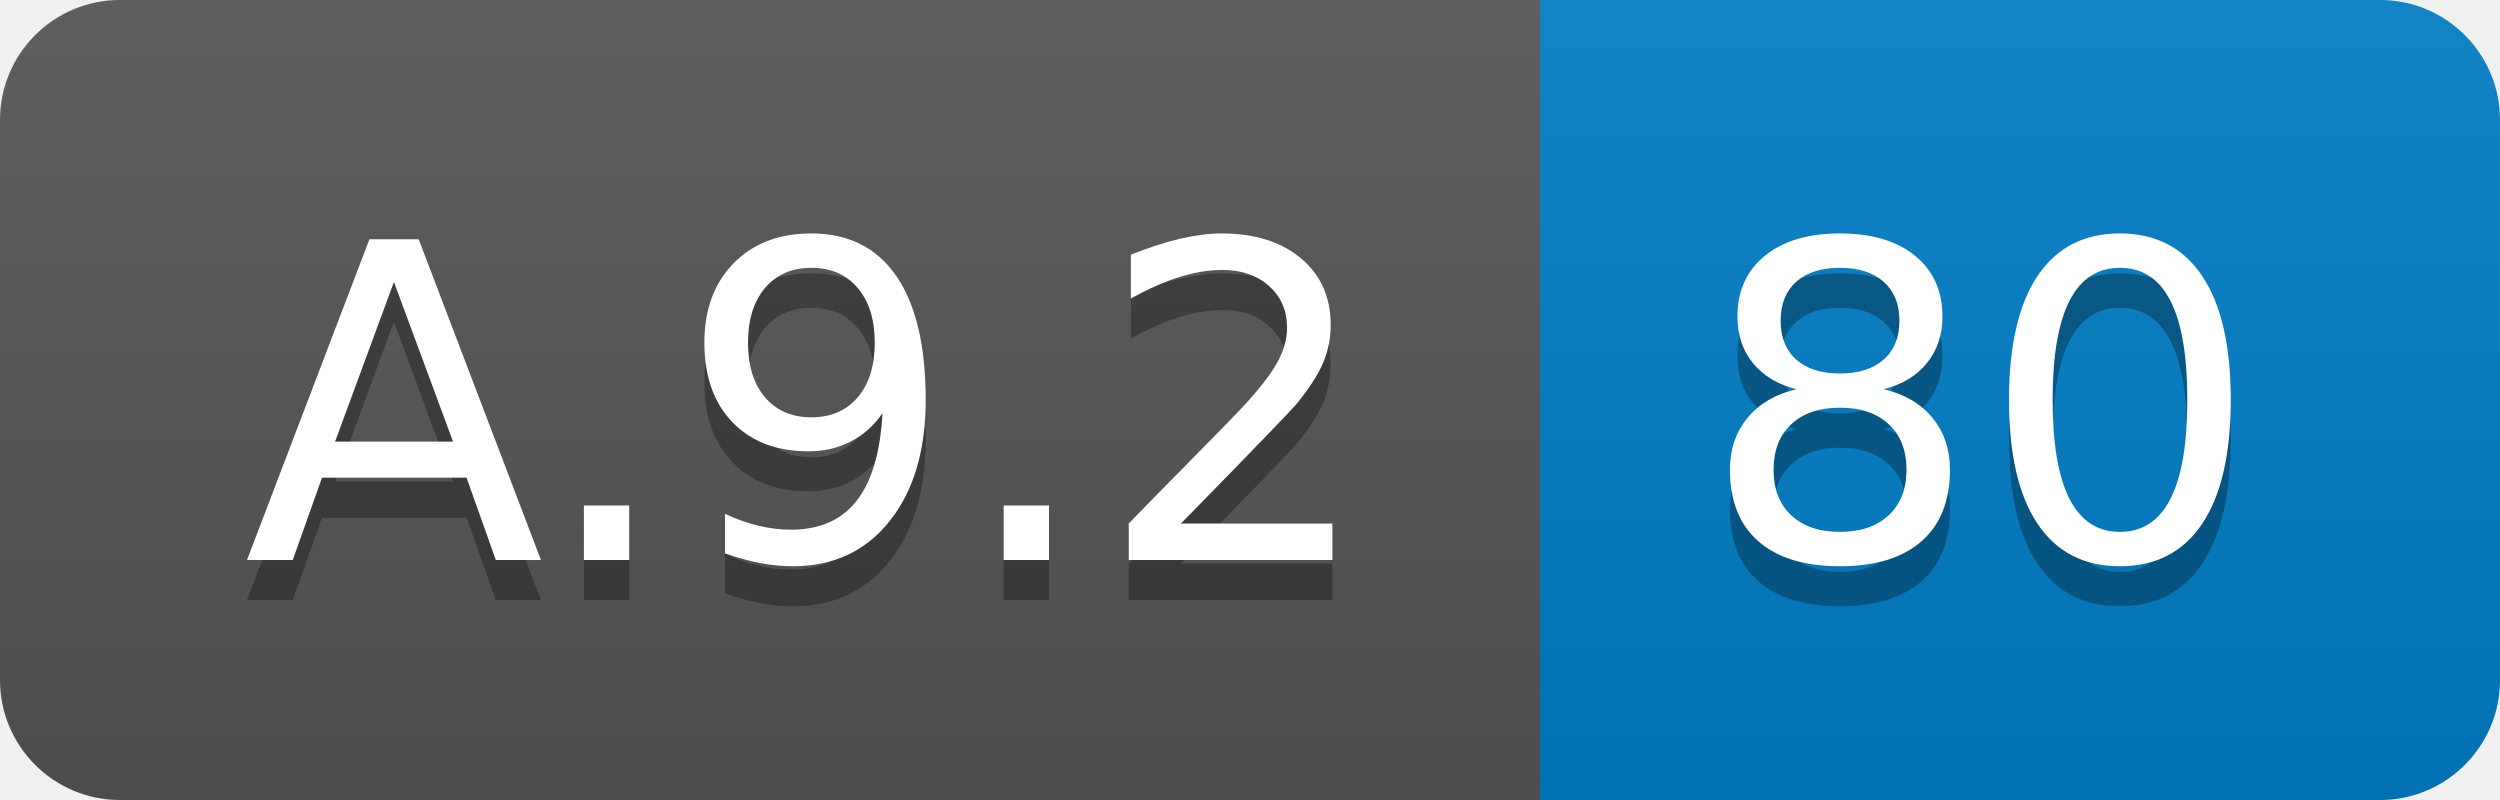
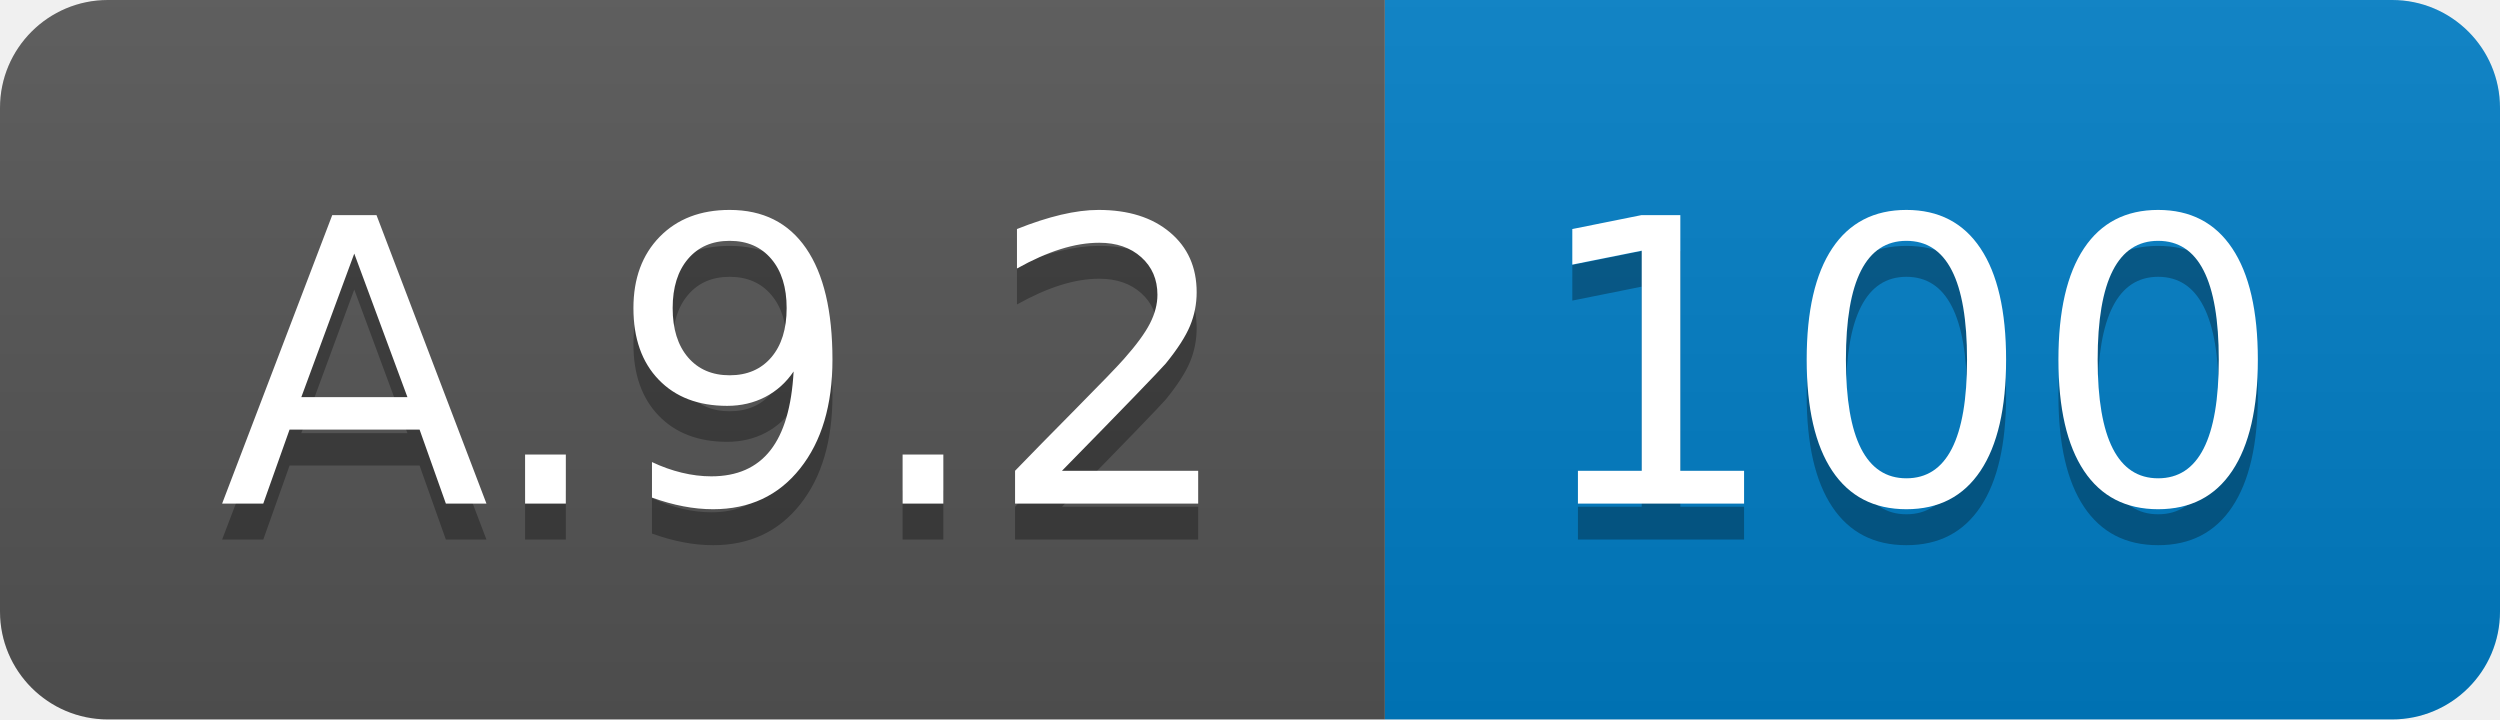
- <svg xmlns="http://www.w3.org/2000/svg" width="62.5" height="20">
+ <svg xmlns="http://www.w3.org/2000/svg" width="69.5" height="20">
  <linearGradient id="smooth" x2="0" y2="100%">
    <stop offset="0" stop-color="#bbb" stop-opacity=".1" />
    <stop offset="1" stop-opacity=".1" />
  </linearGradient>
  <clipPath id="round">
-     <rect width="62.5" height="20" rx="3" fill="#fff" />
+     <rect width="69.5" height="20" rx="3" fill="#fff" />
  </clipPath>
  <g clip-path="url(#round)">
    <rect width="38.5" height="20" fill="#555" />
-     <rect x="38.5" width="24.0" height="20" fill="#007ec6" />
-     <rect width="62.5" height="20" fill="url(#smooth)" />
+     <rect x="38.5" width="31.0" height="20" fill="#007ec6" />
+     <rect width="69.5" height="20" fill="url(#smooth)" />
  </g>
  <g fill="#fff" text-anchor="middle" font-family="DejaVu Sans,Verdana,Geneva,sans-serif" font-size="110">
    <text x="202.5" y="150" fill="#010101" fill-opacity=".3" transform="scale(0.1)" textLength="285.0" lengthAdjust="spacing">A.9.2</text>
    <text x="202.5" y="140" transform="scale(0.1)" textLength="285.0" lengthAdjust="spacing">A.9.2</text>
-     <text x="495.0" y="150" fill="#010101" fill-opacity=".3" transform="scale(0.1)" textLength="140.0" lengthAdjust="spacing">80</text>
-     <text x="495.0" y="140" transform="scale(0.1)" textLength="140.0" lengthAdjust="spacing">80</text>
+     <text x="530.0" y="150" fill="#010101" fill-opacity=".3" transform="scale(0.1)" textLength="210.0" lengthAdjust="spacing">100</text>
+     <text x="530.0" y="140" transform="scale(0.1)" textLength="210.0" lengthAdjust="spacing">100</text>
  </g>
</svg>
